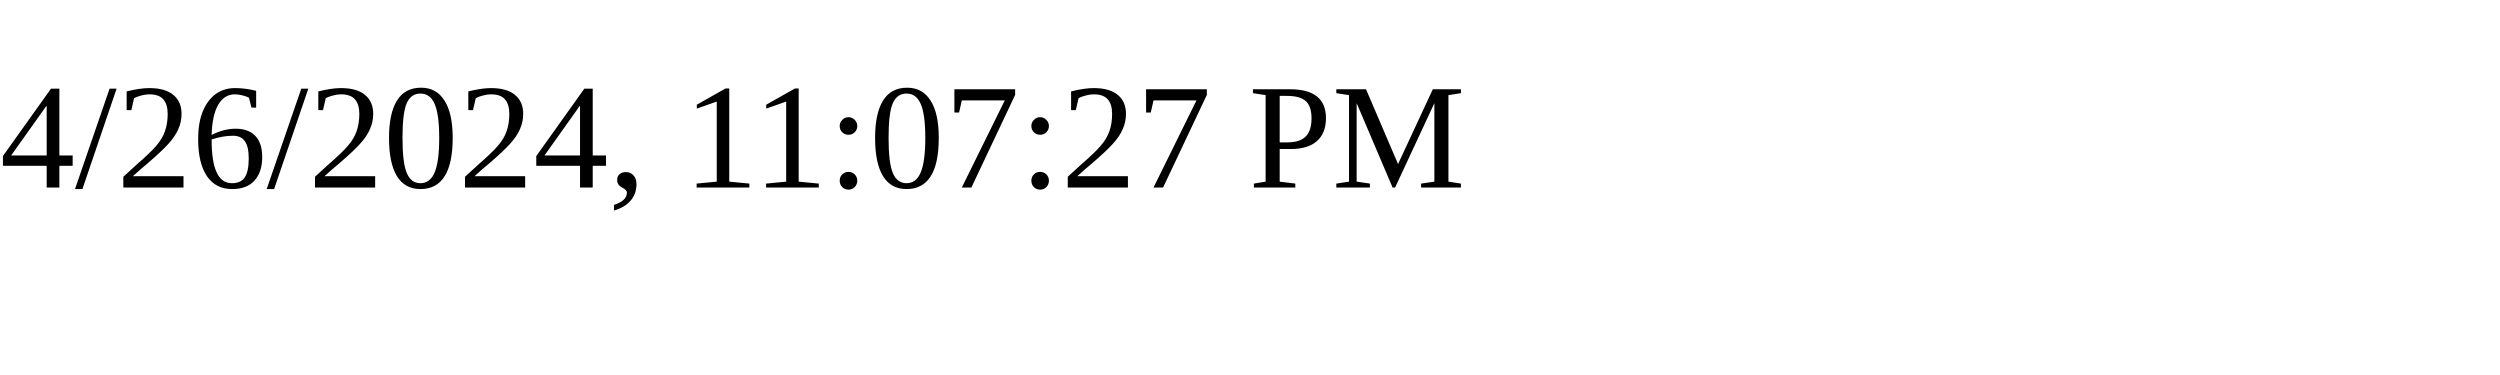
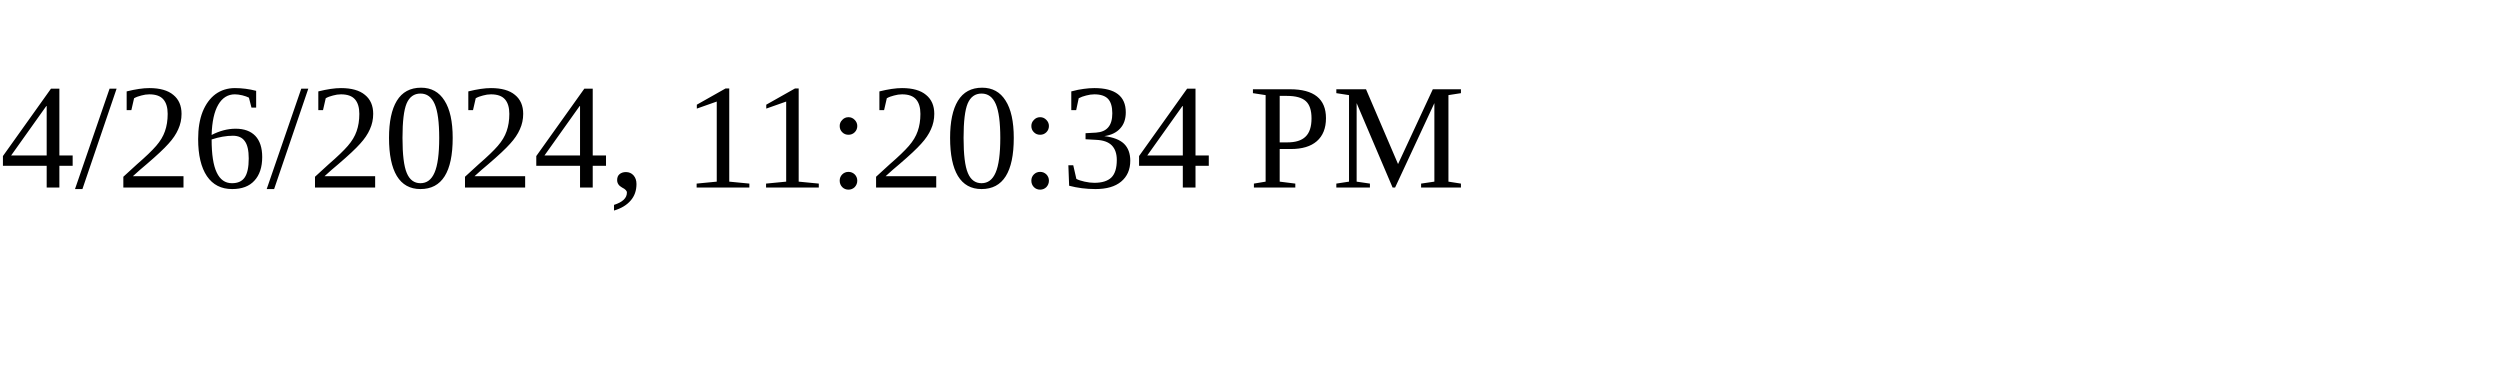
<svg xmlns="http://www.w3.org/2000/svg" height="30" width="200">
-   <text x="0" y="15">4/26/2024, 11:07:27 PM</text>
+   <text x="0" y="15">4/26/2024, 11:20:34 PM</text>
</svg>
